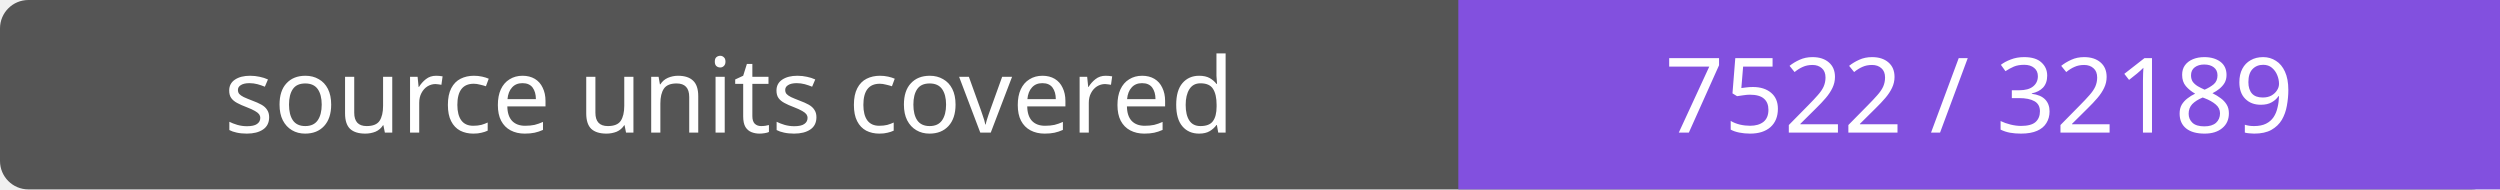
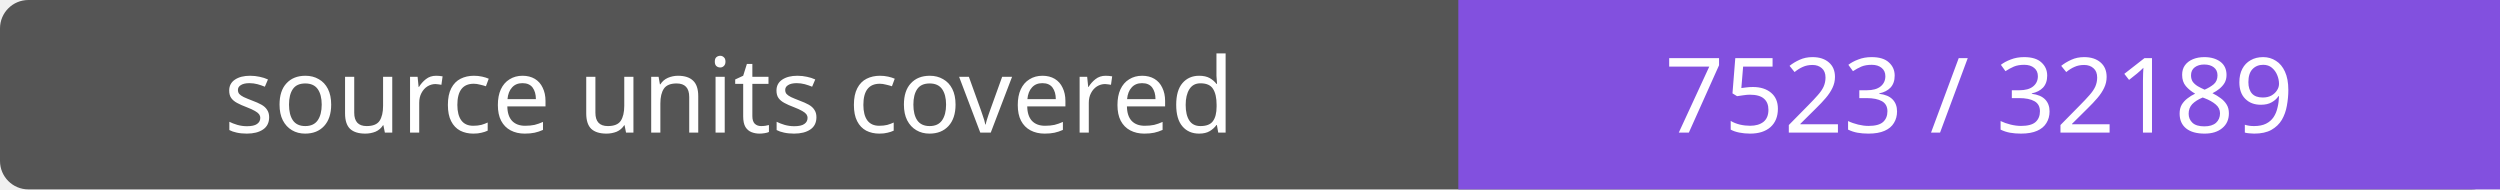
- <svg xmlns="http://www.w3.org/2000/svg" width="264" height="20" role="img" aria-label="source units covered: 7522 / 32189">
+ <svg xmlns="http://www.w3.org/2000/svg" width="264" height="20" role="img" aria-label="source units covered: 7523 / 32189">
  <rect width="264" height="20" rx="3" fill="#555" />
  <path fill="#8250df" d="M154 0h110v20H154z" />
  <g fill="#fff" text-anchor="middle" font-family="Verdana,sans-serif" font-size="11">
    <text x="77.0" y="14">source units covered</text>
-     <text x="209.0" y="14">7522 / 32189</text>
+     <text x="209.0" y="14">7523 / 32189</text>
  </g>
</svg>
